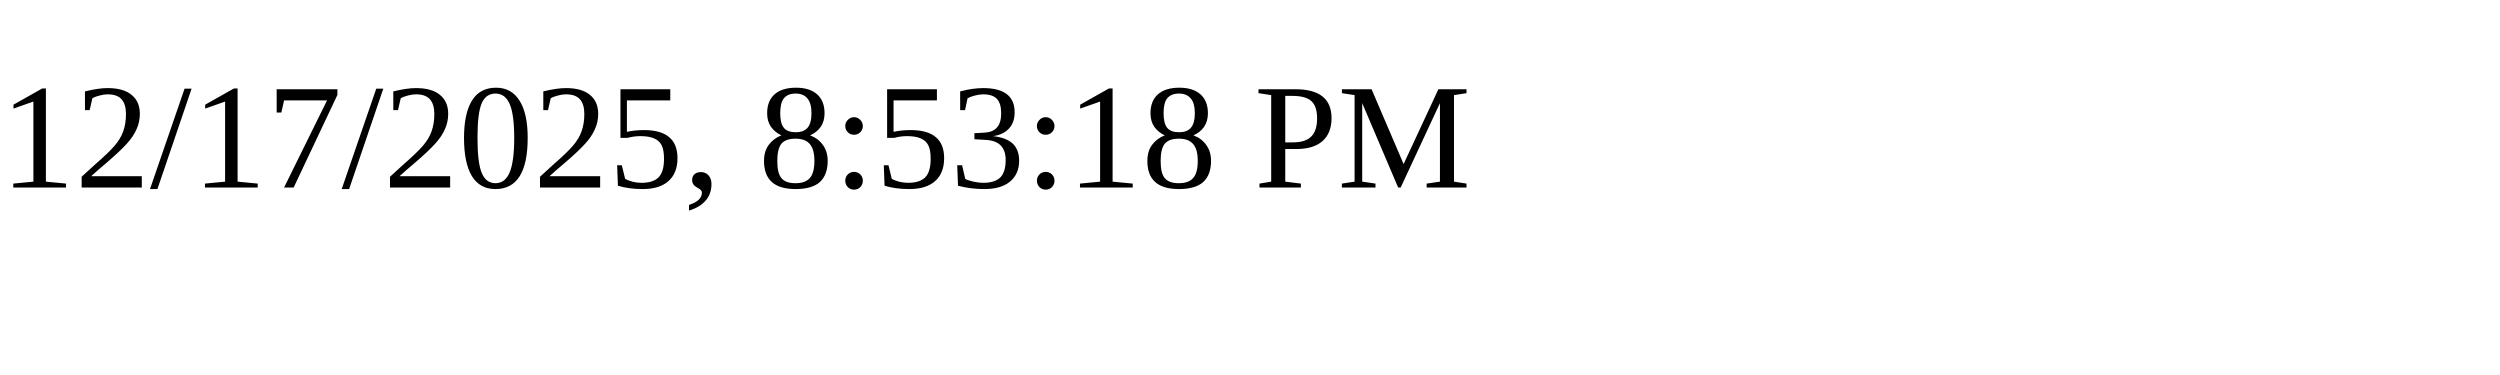
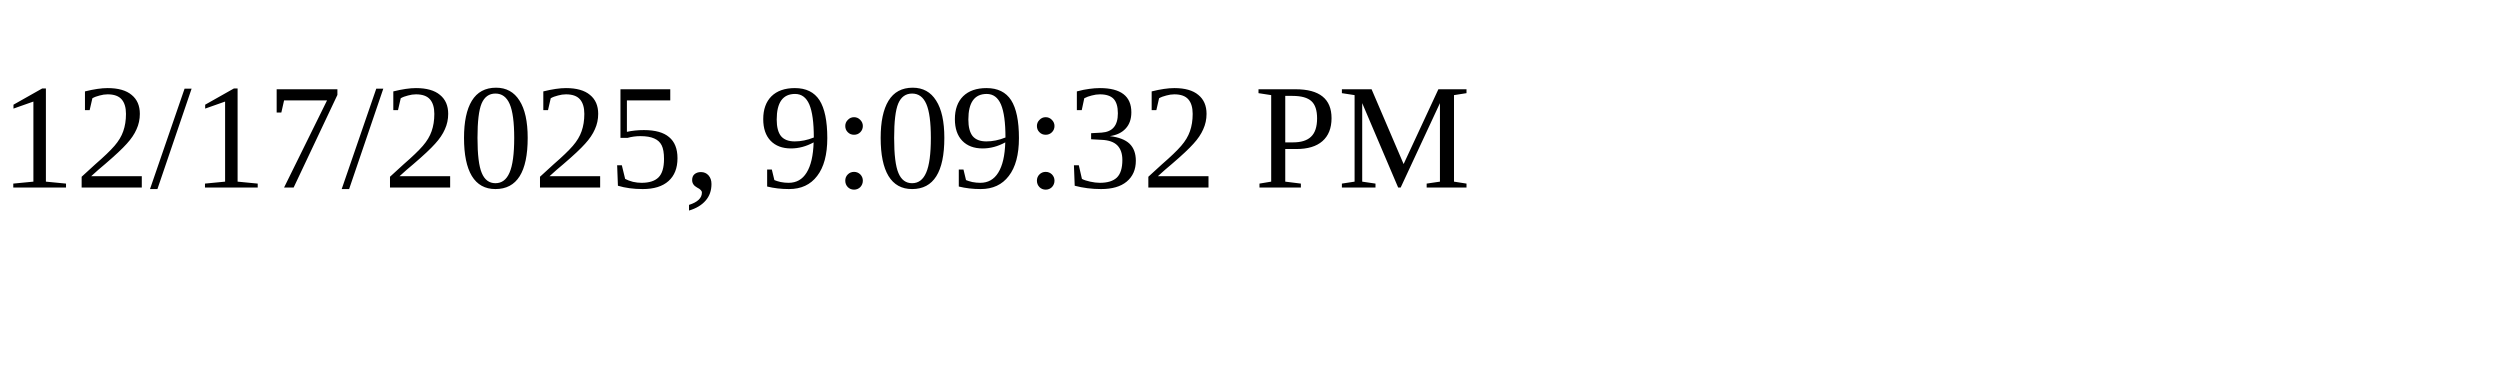
<svg xmlns="http://www.w3.org/2000/svg" height="30" width="200">
-   <text x="0" y="15">12/17/2025, 8:53:18 PM</text>
+   <text x="0" y="15">12/17/2025, 9:09:32 PM</text>
</svg>
